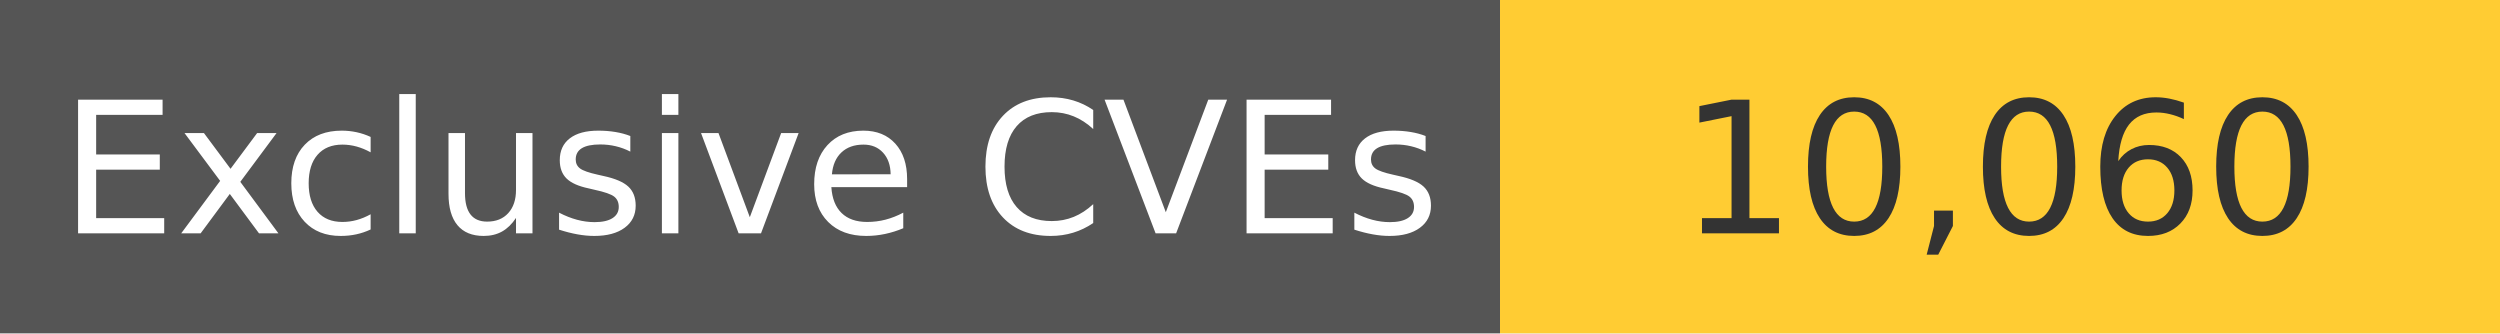
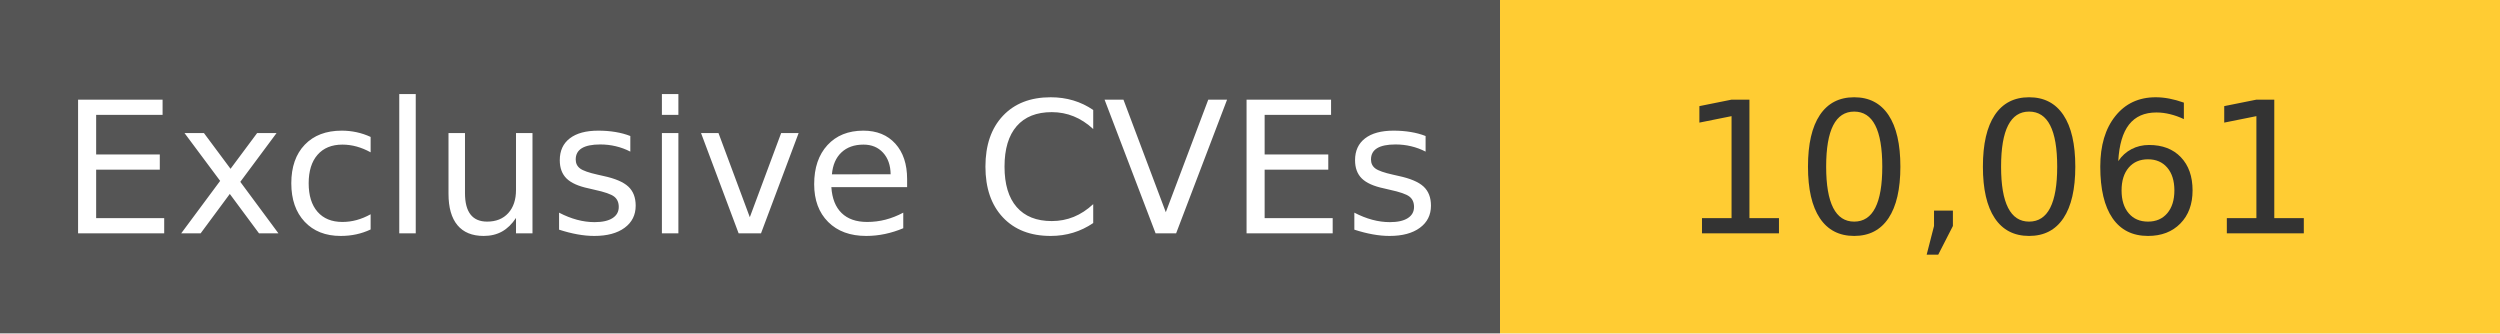
<svg xmlns="http://www.w3.org/2000/svg" width="150" height="20" role="img">
  <linearGradient id="s" x2="0" y2="100%">
    <stop offset="0" stop-color="#bbb" stop-opacity=".1" />
    <stop offset="1" stop-opacity=".1" />
  </linearGradient>
  <g>
    <rect width="90" height="20" fill="#555" />
    <rect x="90" width="267" height="20" fill="#ffcc33" />
  </g>
  <g fill="#fff" text-anchor="middle" font-family="Verdana,Geneva,DejaVu Sans,sans-serif" text-rendering="geometricPrecision" font-size="110">
    <text x="450" y="140" transform="scale(.1)" fill="#fff">
            Exclusive CVEs
        </text>
    <text x="1200" y="140" transform="scale(.1)" fill="#333">
-             10,060
+             10,061
        </text>
  </g>
</svg>
